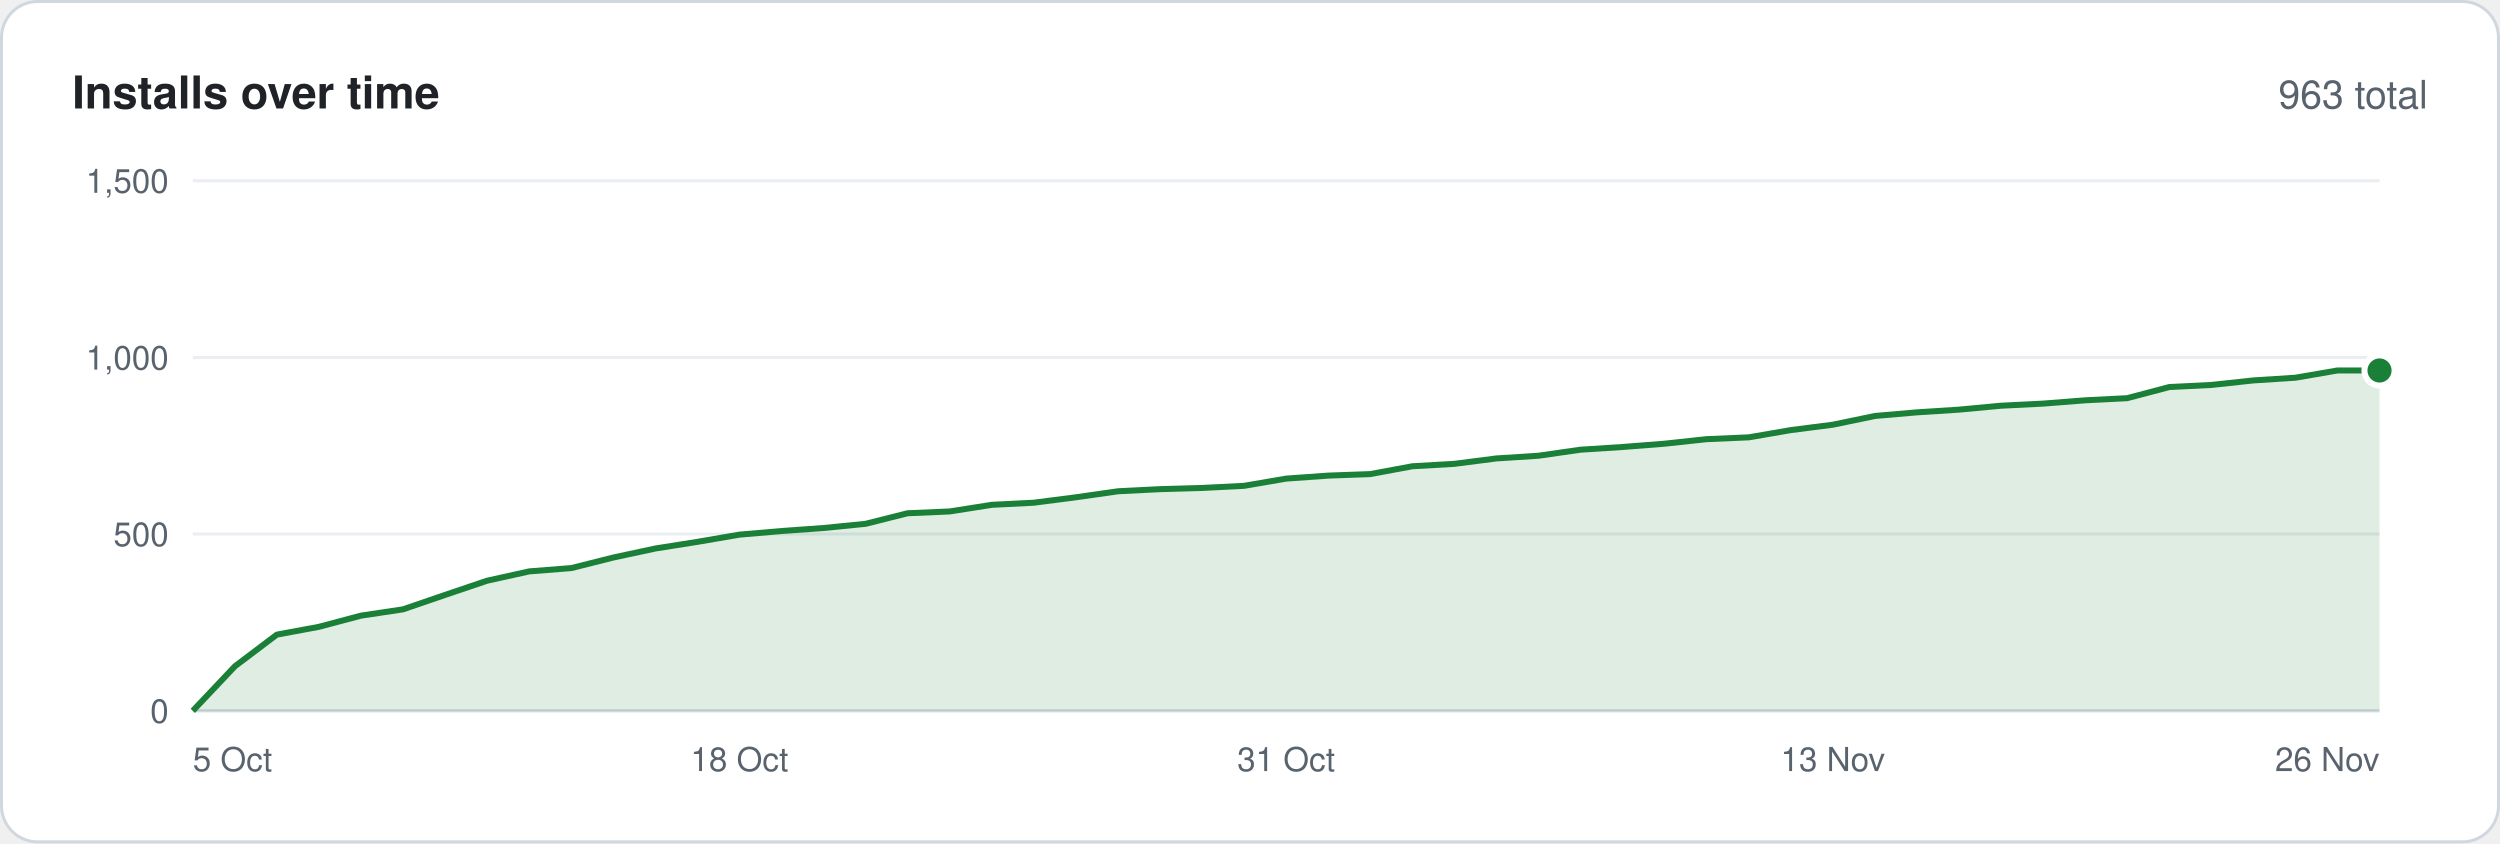
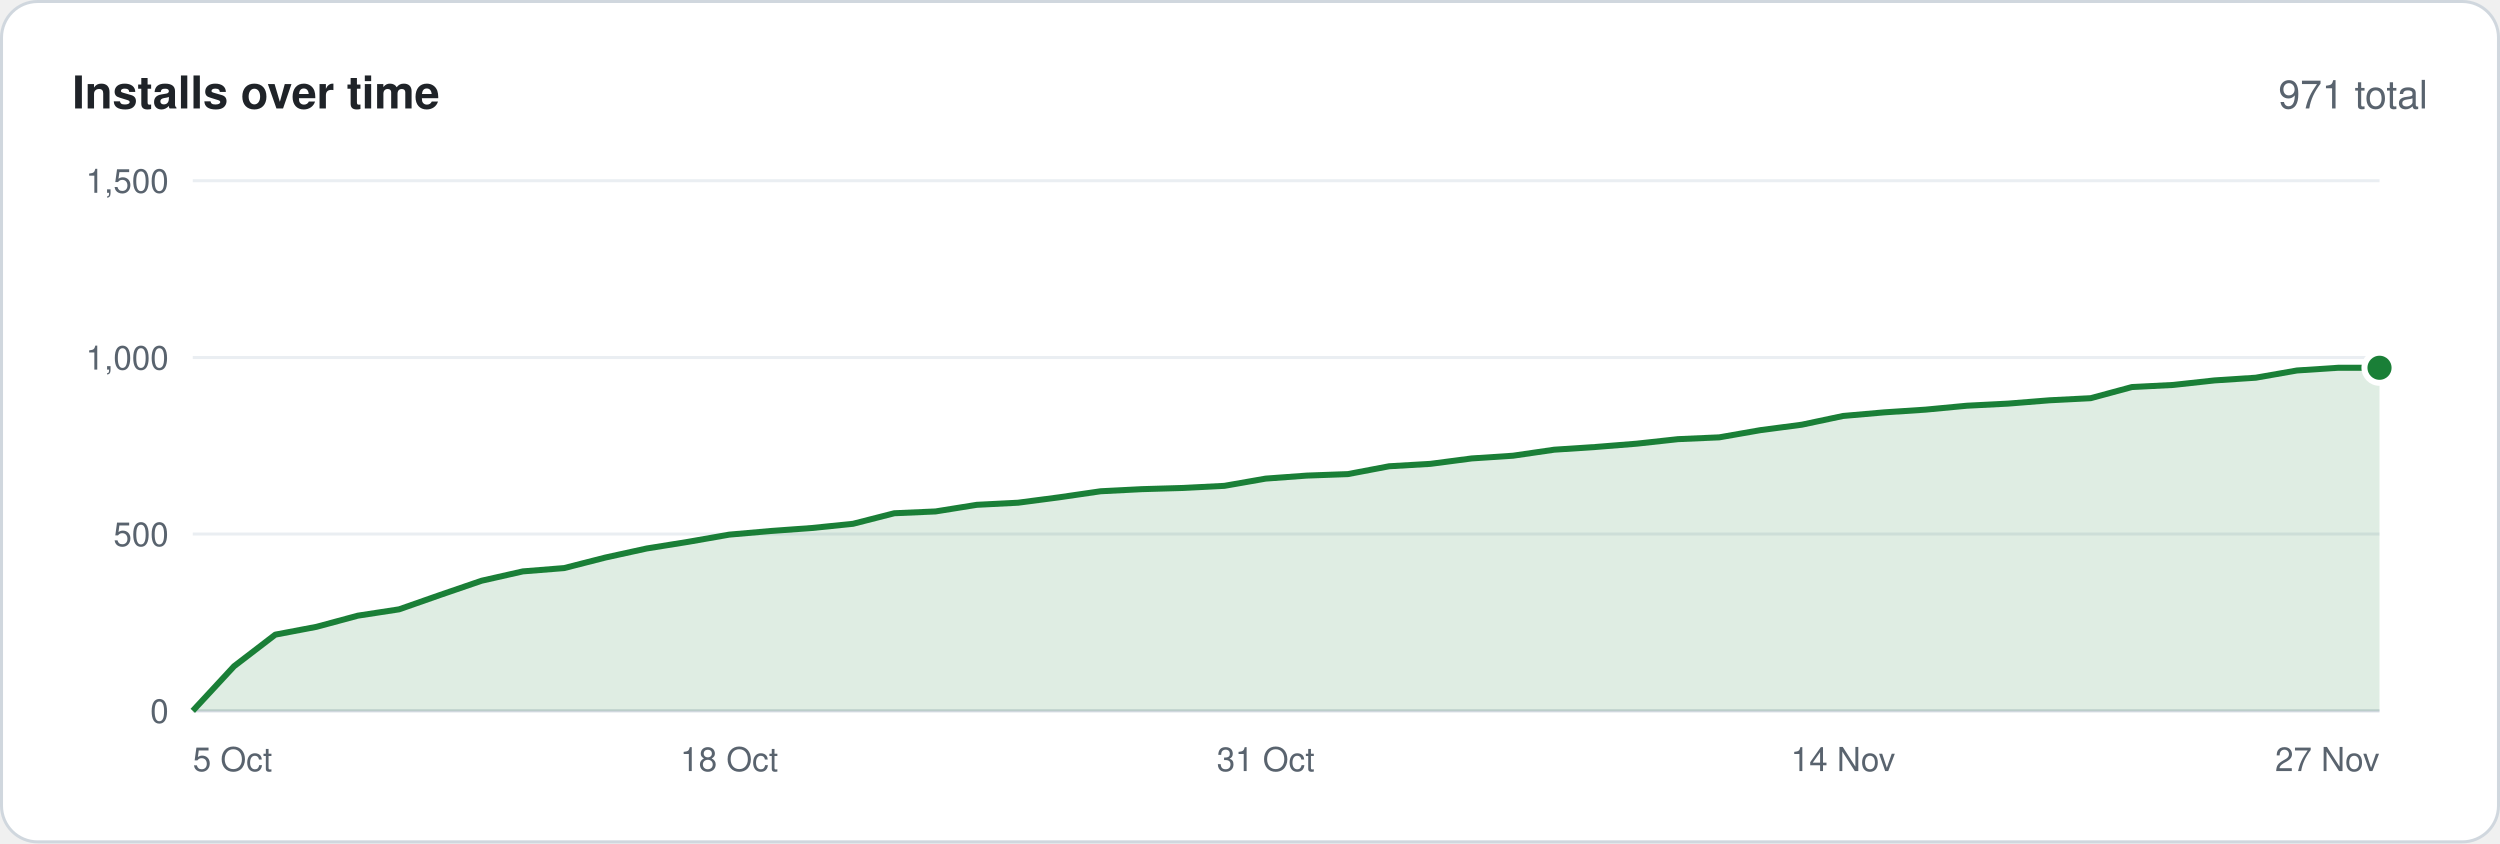
<svg xmlns="http://www.w3.org/2000/svg" width="830" height="280" viewBox="0 0 830 280" font-family="-apple-system,BlinkMacSystemFont,'Segoe UI',Helvetica,Arial,sans-serif">
  <rect x=".5" y=".5" width="829" height="279" rx="12" fill="#ffffff" stroke="#d0d7de" />
  <text x="24" y="36" font-size="15" font-weight="600" fill="#1f2328">Installs over time</text>
-   <text x="806" y="36" font-size="13" text-anchor="end" fill="#59636e">963 total</text>
+   <text x="806" y="36" font-size="13" text-anchor="end" fill="#59636e">971 total</text>
  <line x1="64" y1="236.0" x2="790" y2="236.0" stroke="#d0d7de" />
  <text x="56" y="240.0" font-size="11" text-anchor="end" fill="#59636e">0</text>
  <line x1="64" y1="177.3" x2="790" y2="177.3" stroke="#eaeef2" />
  <text x="56" y="181.3" font-size="11" text-anchor="end" fill="#59636e">500</text>
  <line x1="64" y1="118.7" x2="790" y2="118.7" stroke="#eaeef2" />
  <text x="56" y="122.7" font-size="11" text-anchor="end" fill="#59636e">1,000</text>
  <line x1="64" y1="60.0" x2="790" y2="60.0" stroke="#eaeef2" />
  <text x="56" y="64.0" font-size="11" text-anchor="end" fill="#59636e">1,500</text>
-   <polygon points="64,236 64.0,236.0 78.0,221.2 91.9,210.7 105.9,208.1 119.8,204.4 133.8,202.3 147.8,197.5 161.7,192.8 175.7,189.7 189.7,188.6 203.6,185.1 217.6,182.1 231.5,179.9 245.5,177.5 259.5,176.3 273.4,175.3 287.4,173.9 301.3,170.4 315.3,169.8 329.3,167.6 343.2,166.9 357.2,165.1 371.2,163.1 385.1,162.4 399.1,162.0 413.0,161.3 427.0,158.9 441.0,157.9 454.9,157.4 468.9,154.8 482.8,154.0 496.8,152.2 510.8,151.3 524.7,149.3 538.7,148.4 552.7,147.3 566.6,145.8 580.6,145.2 594.5,142.8 608.5,141.0 622.5,138.1 636.4,136.9 650.4,136.0 664.3,134.7 678.3,134.0 692.3,132.9 706.2,132.2 720.2,128.5 734.2,127.8 748.1,126.3 762.1,125.4 776.0,123.0 790.0,123.0 790,236" fill="#1a7f37" fill-opacity=".14" />
-   <polyline points="64.0,236.0 78.0,221.2 91.9,210.7 105.9,208.1 119.8,204.4 133.8,202.3 147.8,197.5 161.7,192.8 175.7,189.7 189.7,188.6 203.6,185.1 217.6,182.1 231.5,179.9 245.5,177.5 259.5,176.3 273.4,175.3 287.4,173.9 301.3,170.4 315.3,169.8 329.3,167.6 343.2,166.9 357.2,165.1 371.2,163.1 385.1,162.4 399.1,162.0 413.0,161.3 427.0,158.9 441.0,157.9 454.9,157.4 468.9,154.8 482.8,154.0 496.8,152.2 510.8,151.3 524.7,149.3 538.7,148.4 552.7,147.3 566.6,145.8 580.6,145.2 594.5,142.8 608.5,141.0 622.5,138.1 636.4,136.9 650.4,136.0 664.3,134.7 678.3,134.0 692.3,132.9 706.2,132.2 720.2,128.5 734.2,127.8 748.1,126.3 762.1,125.4 776.0,123.0 790.0,123.0" fill="none" stroke="#1a7f37" stroke-width="2" stroke-linejoin="round" />
-   <circle cx="790.0" cy="123.0" r="5" fill="#1a7f37" stroke="#ffffff" stroke-width="2" />
+   <polygon points="64,236 64.0,236.0 77.7,221.2 91.4,210.7 105.1,208.1 118.8,204.4 132.5,202.3 146.2,197.5 159.9,192.8 173.6,189.7 187.3,188.6 201.0,185.1 214.7,182.1 228.4,179.9 242.1,177.5 255.8,176.3 269.5,175.3 283.2,173.9 296.9,170.4 310.6,169.8 324.3,167.6 338.0,166.9 351.7,165.1 365.4,163.1 379.1,162.4 392.8,162.0 406.5,161.3 420.2,158.9 433.8,157.9 447.5,157.4 461.2,154.8 474.9,154.0 488.6,152.2 502.3,151.3 516.0,149.3 529.7,148.4 543.4,147.3 557.1,145.8 570.8,145.2 584.5,142.8 598.2,141.0 611.9,138.1 625.6,136.9 639.3,136.0 653.0,134.7 666.7,134.0 680.4,132.9 694.1,132.2 707.8,128.5 721.5,127.8 735.2,126.3 748.9,125.4 762.6,123.0 776.3,122.1 790.0,122.1 790,236" fill="#1a7f37" fill-opacity=".14" />
+   <polyline points="64.0,236.0 77.7,221.2 91.4,210.7 105.1,208.1 118.8,204.4 132.5,202.3 146.2,197.5 159.9,192.8 173.6,189.7 187.3,188.6 201.0,185.1 214.7,182.1 228.4,179.9 242.1,177.5 255.8,176.3 269.5,175.3 283.2,173.9 296.9,170.4 310.6,169.8 324.3,167.6 338.0,166.9 351.7,165.1 365.4,163.1 379.1,162.4 392.8,162.0 406.5,161.3 420.2,158.9 433.8,157.9 447.5,157.4 461.2,154.8 474.9,154.0 488.6,152.2 502.3,151.3 516.0,149.3 529.7,148.4 543.4,147.3 557.1,145.8 570.8,145.2 584.5,142.8 598.2,141.0 611.9,138.1 625.6,136.9 639.3,136.0 653.0,134.7 666.7,134.0 680.4,132.9 694.1,132.2 707.8,128.5 721.5,127.8 735.2,126.3 748.9,125.4 762.6,123.0 776.3,122.1 790.0,122.1" fill="none" stroke="#1a7f37" stroke-width="2" stroke-linejoin="round" />
+   <circle cx="790.0" cy="122.1" r="5" fill="#1a7f37" stroke="#ffffff" stroke-width="2" />
  <text x="64.0" y="256" font-size="11" text-anchor="start" fill="#59636e">5 Oct</text>
-   <text x="245.5" y="256" font-size="11" text-anchor="middle" fill="#59636e">18 Oct</text>
-   <text x="427.0" y="256" font-size="11" text-anchor="middle" fill="#59636e">31 Oct</text>
-   <text x="608.5" y="256" font-size="11" text-anchor="middle" fill="#59636e">13 Nov</text>
-   <text x="790.0" y="256" font-size="11" text-anchor="end" fill="#59636e">26 Nov</text>
+   <text x="242.1" y="256" font-size="11" text-anchor="middle" fill="#59636e">18 Oct</text>
+   <text x="420.2" y="256" font-size="11" text-anchor="middle" fill="#59636e">31 Oct</text>
+   <text x="611.9" y="256" font-size="11" text-anchor="middle" fill="#59636e">14 Nov</text>
+   <text x="790.0" y="256" font-size="11" text-anchor="end" fill="#59636e">27 Nov</text>
</svg>
